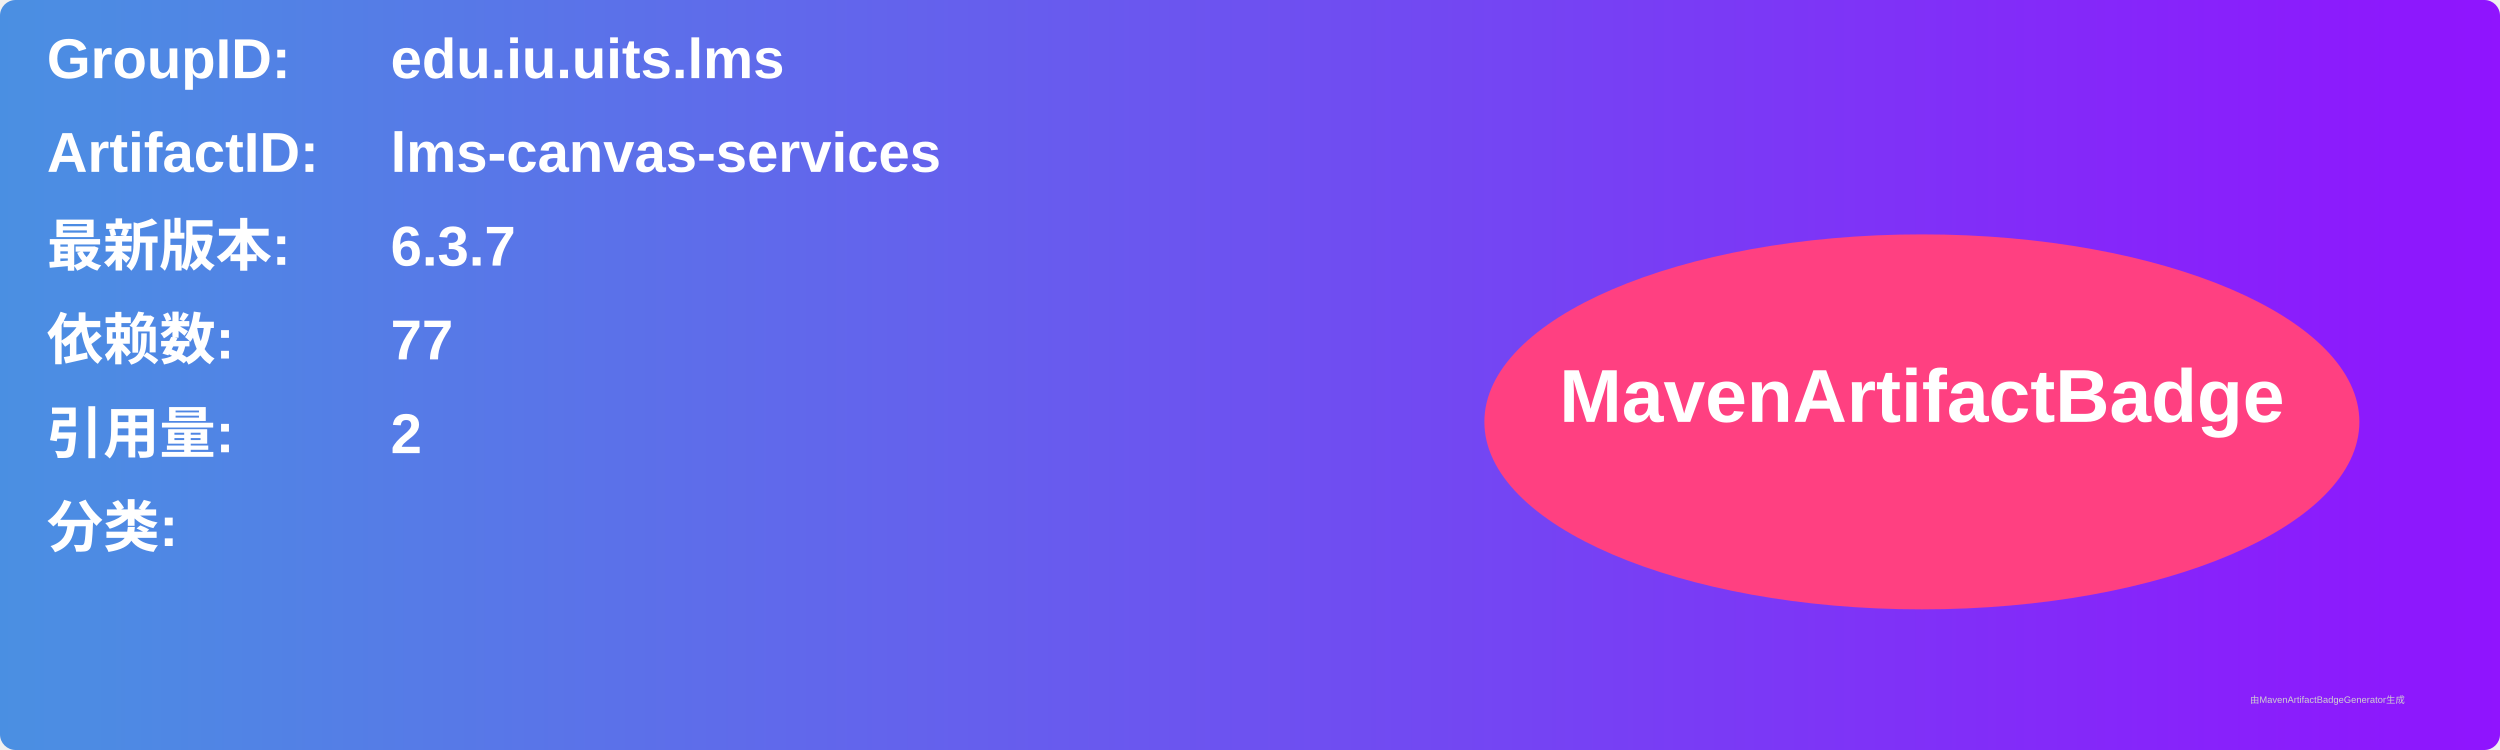
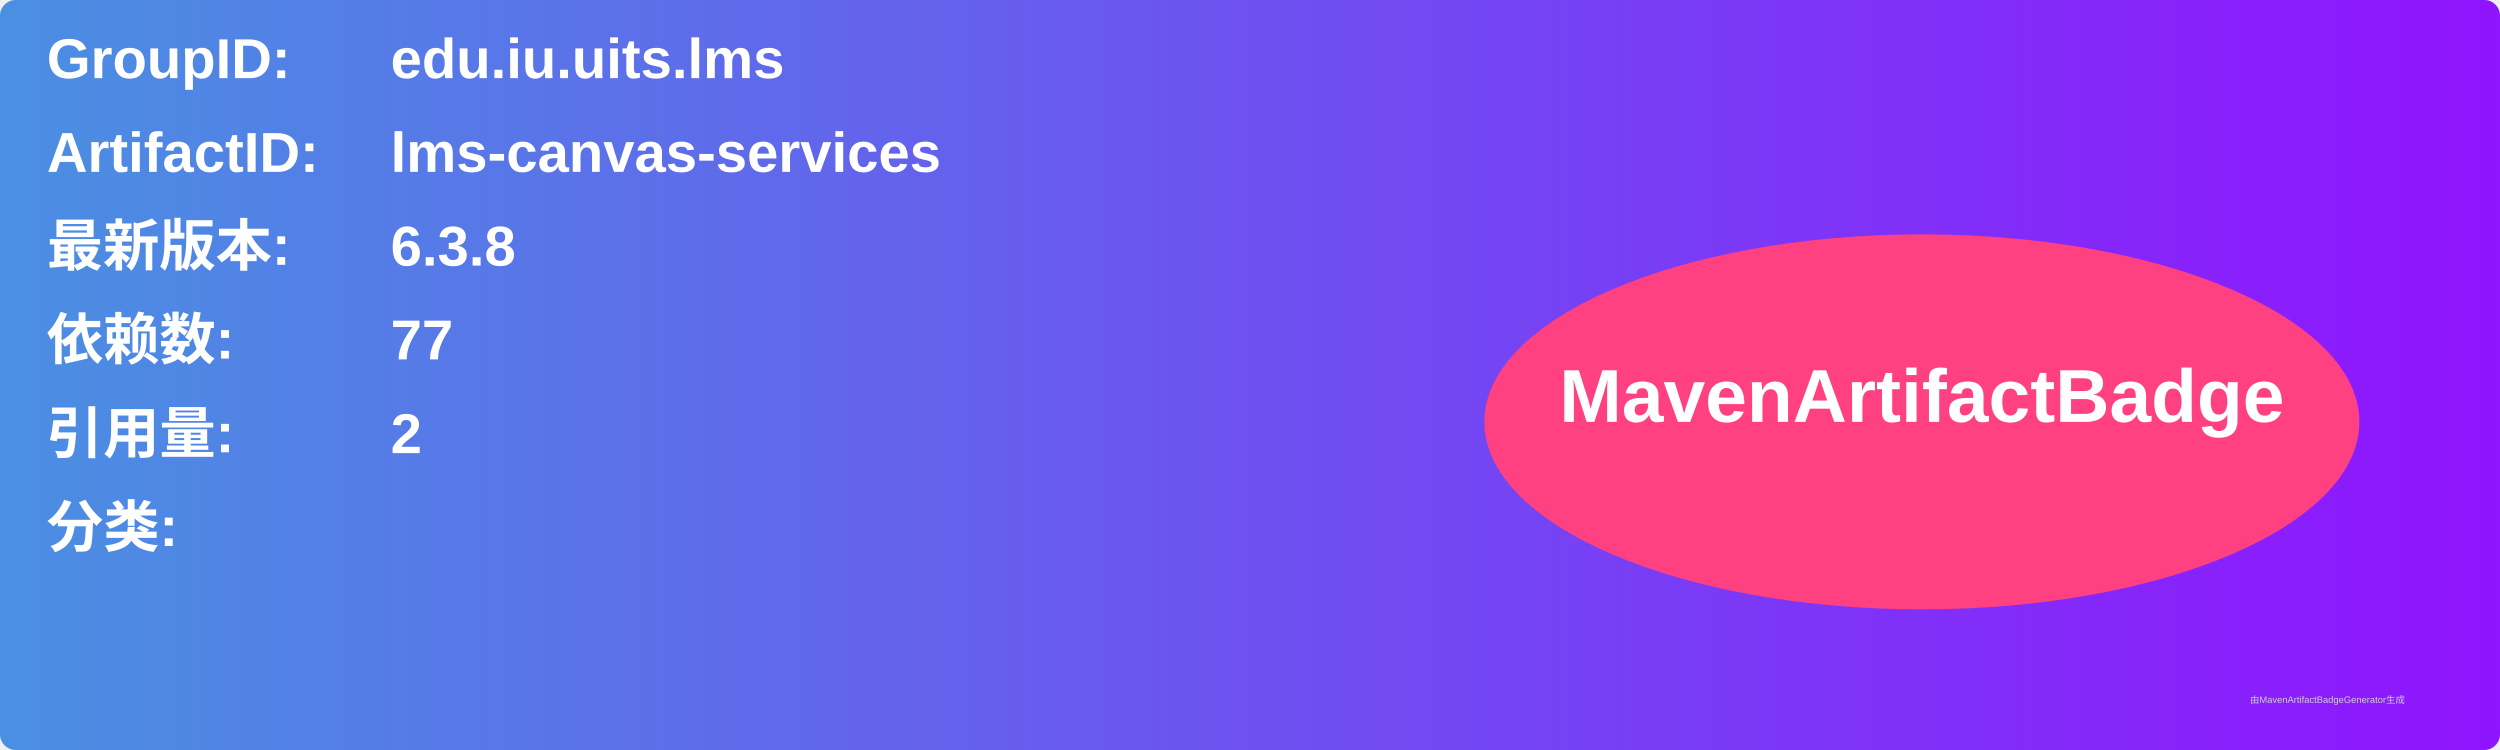
<svg xmlns="http://www.w3.org/2000/svg" width="800" height="240" viewBox="0 0 800 240">
  <linearGradient id="grad" x1="0%" y1="0%" x2="100%" y2="0%">
    <stop offset="0%" stop-color="#4a90e2" />
    <stop offset="100%" stop-color="#9013fe" />
  </linearGradient>
  <rect width="100%" height="100%" rx="5" ry="5" fill="url(#grad)" />
  <g transform="translate(15, 15)">
    <text x="0" y="10" font-family="Arial" font-size="18" fill="white" font-weight="bold" width="260">GroupID:</text>
    <text x="110" y="10" font-family="Arial" font-size="18" fill="white" font-weight="bold" width="460">edu.iu.uits.lms</text>
    <text x="0" y="40" font-family="Arial" font-size="18" fill="white" font-weight="bold" width="260">ArtifactID:</text>
    <text x="110" y="40" font-family="Arial" font-size="18" fill="white" font-weight="bold" width="460">lms-canvas-services</text>
    <text x="0" y="70" font-family="Arial" font-size="18" fill="white" font-weight="bold">最新版本:</text>
    <text x="110" y="70" font-family="Arial" font-size="18" fill="white" font-weight="bold">
-       <tspan font-weight="bold">6.3.7</tspan>
+       <tspan font-weight="bold">6.3.8</tspan>
    </text>
    <text x="0" y="100" font-family="Arial" font-size="18" fill="white" font-weight="bold">依赖数: </text>
    <text x="110" y="100" font-family="Arial" font-size="18" fill="white">
      <tspan font-weight="bold">77</tspan>
    </text>
    <text x="0" y="130" font-family="Arial" font-size="18" fill="white" font-weight="bold">引用量: </text>
    <text x="110" y="130" font-family="Arial" font-size="18" fill="white">
      <tspan font-weight="bold">2</tspan>
    </text>
    <text x="0" y="160" font-family="Arial" font-size="18" fill="white" font-weight="bold">分类:</text>
    <text x="10" y="190" font-family="Arial" font-size="10" fill="white">
      <tspan font-weight="bold" />
    </text>
    <ellipse cx="600" cy="120" rx="140" ry="60" fill="#ff4081" />
    <text x="600" y="120" text-anchor="middle" font-family="Arial" font-size="24" fill="white" font-weight="bold">MavenArtifactBadge</text>
  </g>
  <text x="720" y="225" font-family="Arial" font-size="3" fill="#d0d0d0">由MavenArtifactBadgeGenerator生成</text>
</svg>
